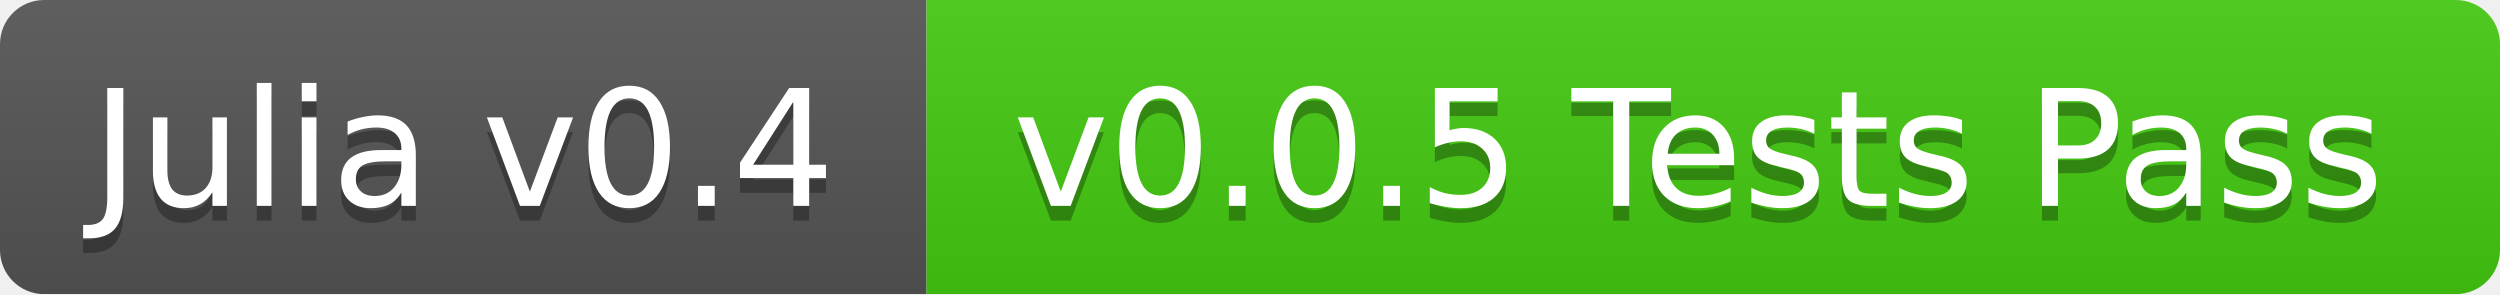
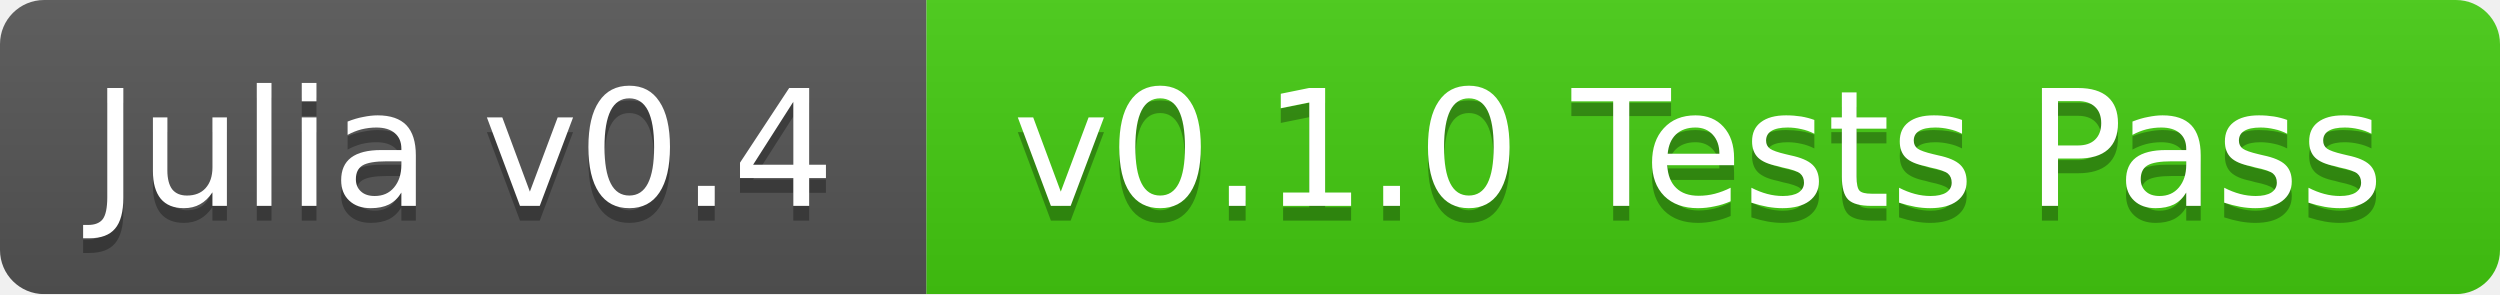
<svg xmlns="http://www.w3.org/2000/svg" width="170" height="20">
  <linearGradient id="b" x2="0" y2="100%">
    <stop offset="0" stop-color="#bbb" stop-opacity=".1" />
    <stop offset="1" stop-opacity=".1" />
  </linearGradient>
  <mask id="a">
    <rect width="170" height="20" rx="3" fill="#fff" />
  </mask>
  <g mask="url(#a)">
    <path fill="#555" d="M0 0h63v20H0z" />
    <path fill="#4c1" d="M63 0h107v20H63z" />
    <path fill="url(#b)" d="M0 0h170v20H0z" />
  </g>
  <g fill="#fff" text-anchor="middle" font-family="DejaVu Sans,Verdana,Geneva,sans-serif" font-size="11">
    <text x="31.5" y="15" fill="#010101" fill-opacity=".3">Julia v0.4</text>
    <text x="31.5" y="14">Julia v0.4</text>
-     <text x="115.5" y="15" fill="#010101" fill-opacity=".3">v0.0.5 Tests Pass</text>
-     <text x="115.5" y="14">v0.0.5 Tests Pass</text>
+     <text x="115.5" y="15" fill="#010101" fill-opacity=".3">v0.1.0 Tests Pass</text>
+     <text x="115.5" y="14">v0.1.0 Tests Pass</text>
  </g>
</svg>
